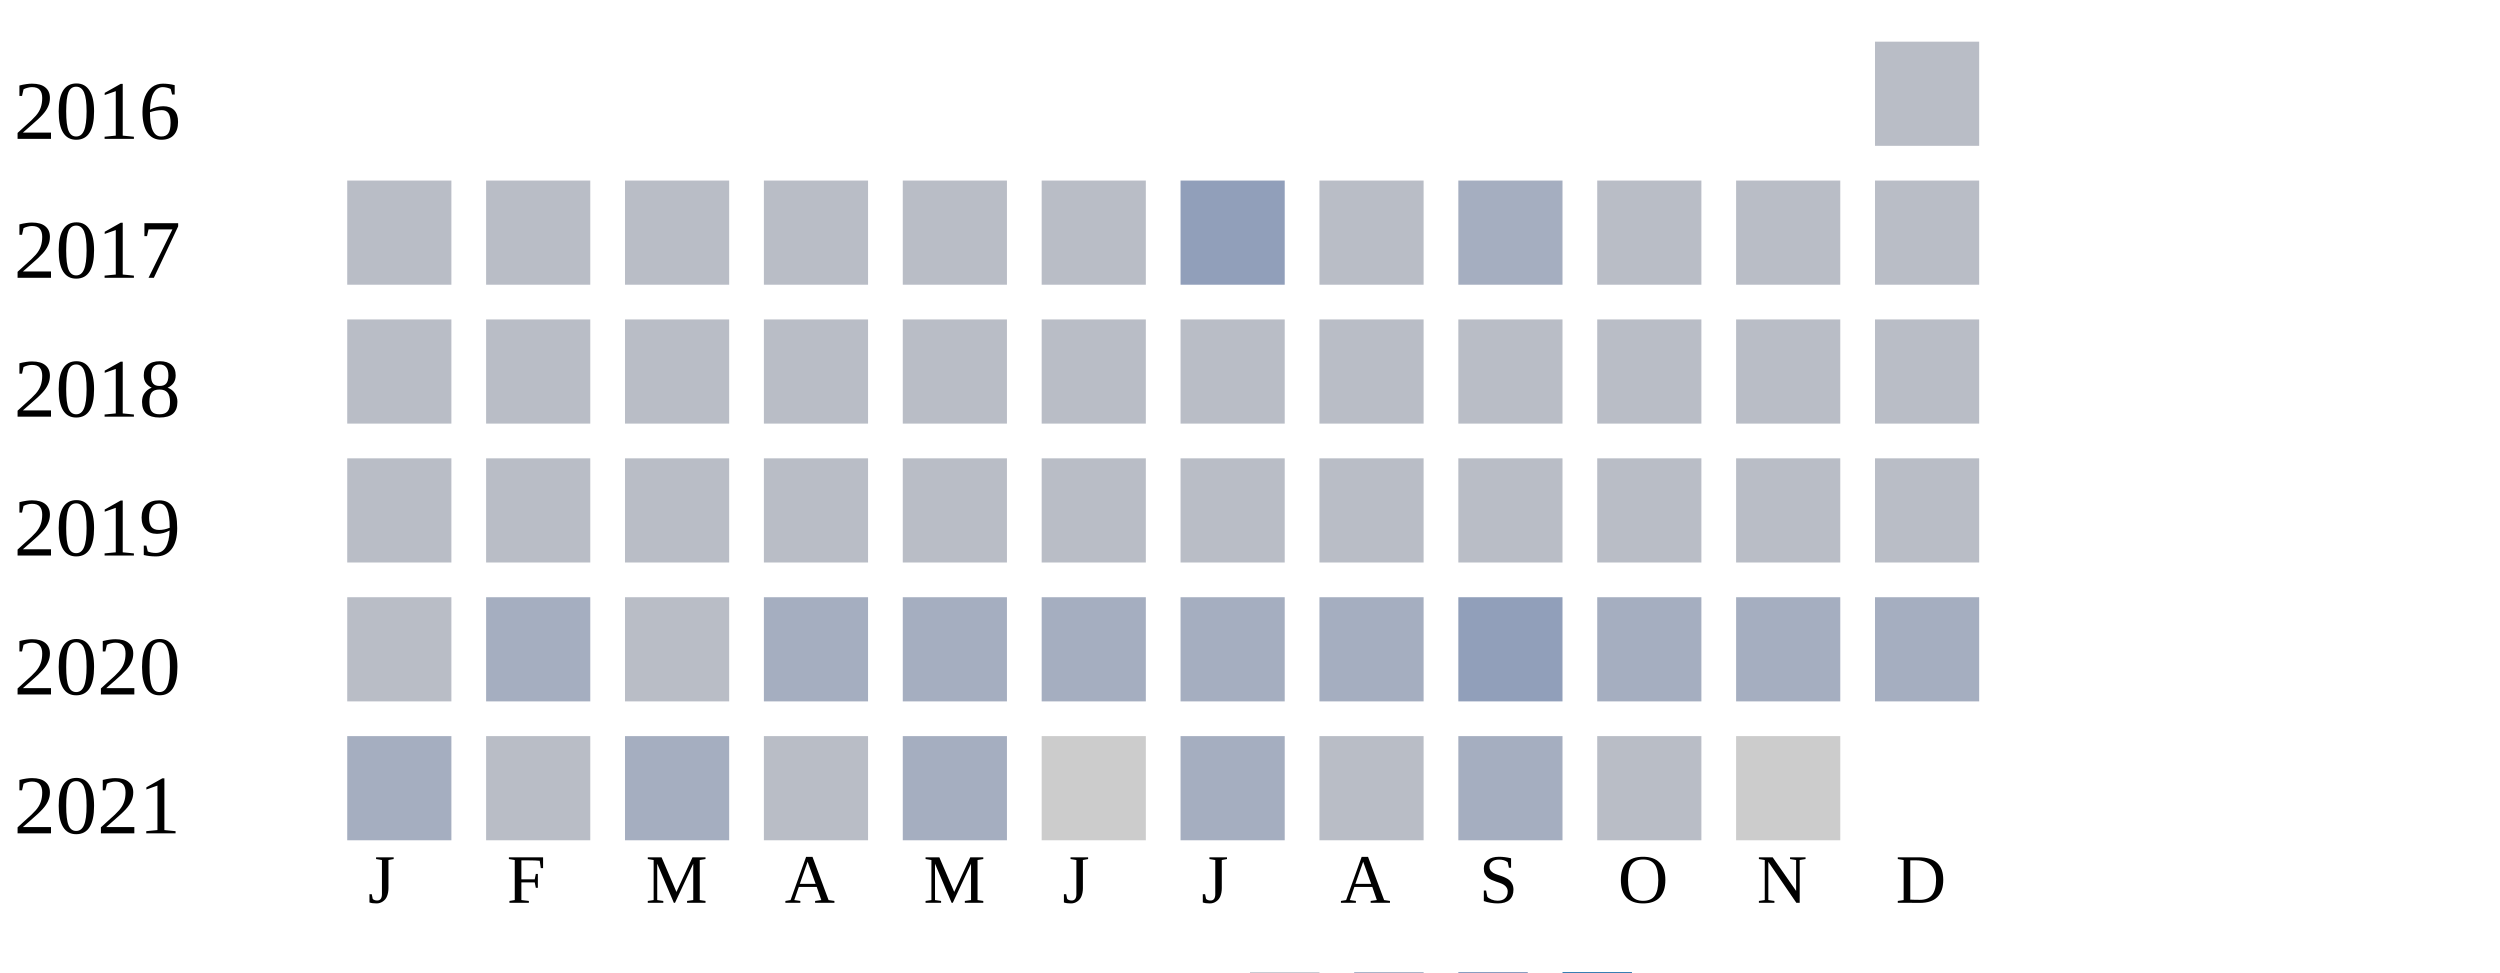
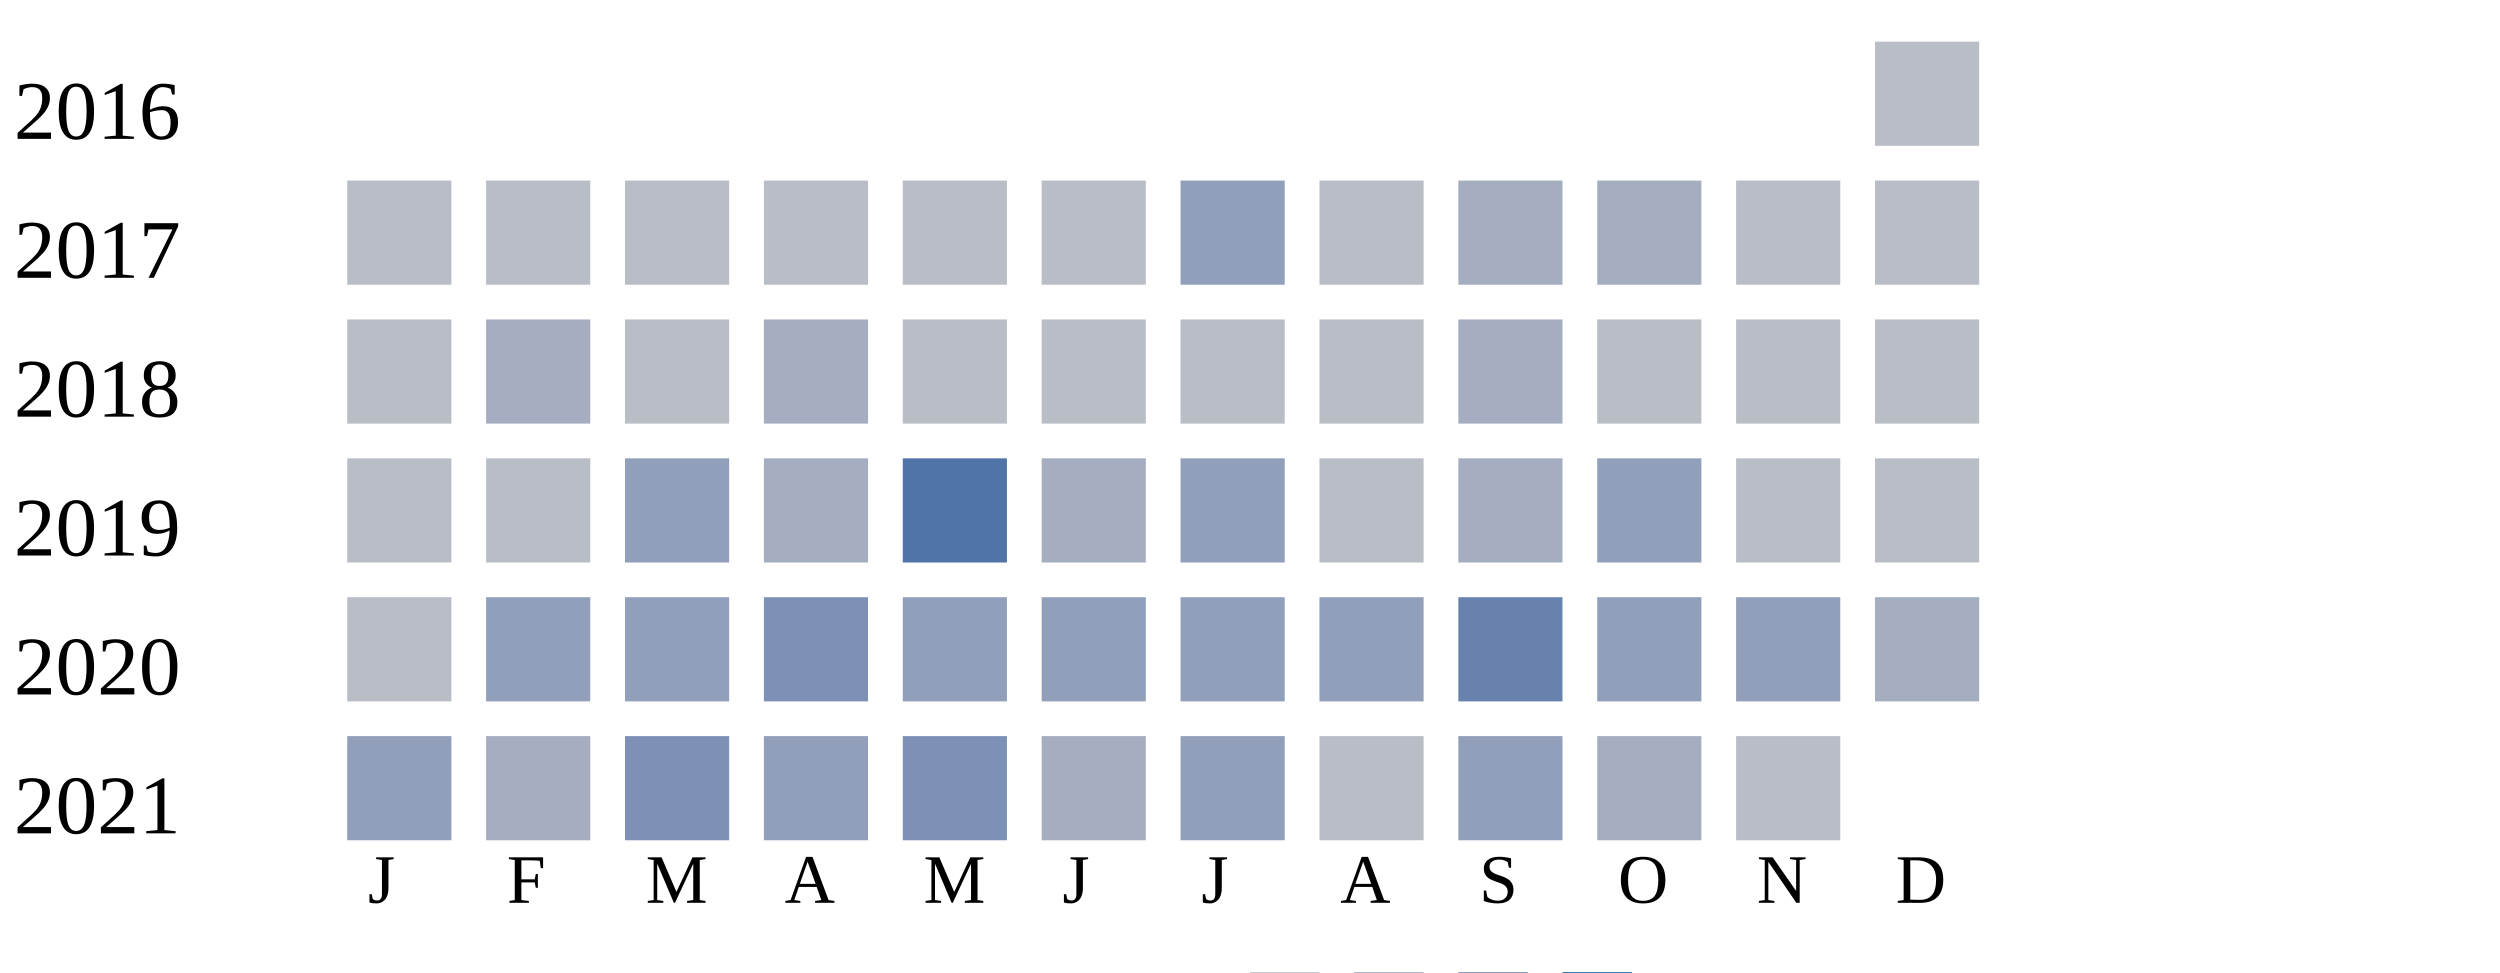
<svg xmlns="http://www.w3.org/2000/svg" width="360" height="140">
  <g transform="translate(0 0)">
    <text x="2" y="20">2016</text>
    <rect x="270" y="6" width="15" height="15" fill="#b9bdc6" />
  </g>
  <g transform="translate(0 20)">
    <text x="2" y="20">2017</text>
    <rect x="50" y="6" width="15" height="15" fill="#b9bdc6" />
    <rect x="70" y="6" width="15" height="15" fill="#b9bdc6" />
    <rect x="90" y="6" width="15" height="15" fill="#b9bdc6" />
    <rect x="110" y="6" width="15" height="15" fill="#b9bdc6" />
    <rect x="130" y="6" width="15" height="15" fill="#b9bdc6" />
    <rect x="150" y="6" width="15" height="15" fill="#b9bdc6" />
    <rect x="170" y="6" width="15" height="15" fill="#919fba" />
    <rect x="190" y="6" width="15" height="15" fill="#b9bdc6" />
    <rect x="210" y="6" width="15" height="15" fill="#a5aec0" />
-     <rect x="230" y="6" width="15" height="15" fill="#b9bdc6" />
+     <rect x="230" y="6" width="15" height="15" fill="#a5aec0" />
    <rect x="250" y="6" width="15" height="15" fill="#b9bdc6" />
    <rect x="270" y="6" width="15" height="15" fill="#b9bdc6" />
  </g>
  <g transform="translate(0 40)">
    <text x="2" y="20">2018</text>
    <rect x="50" y="6" width="15" height="15" fill="#b9bdc6" />
-     <rect x="70" y="6" width="15" height="15" fill="#b9bdc6" />
+     <rect x="70" y="6" width="15" height="15" fill="#a5aec0" />
    <rect x="90" y="6" width="15" height="15" fill="#b9bdc6" />
-     <rect x="110" y="6" width="15" height="15" fill="#b9bdc6" />
+     <rect x="110" y="6" width="15" height="15" fill="#a5aec0" />
    <rect x="130" y="6" width="15" height="15" fill="#b9bdc6" />
    <rect x="150" y="6" width="15" height="15" fill="#b9bdc6" />
    <rect x="170" y="6" width="15" height="15" fill="#b9bdc6" />
    <rect x="190" y="6" width="15" height="15" fill="#b9bdc6" />
-     <rect x="210" y="6" width="15" height="15" fill="#b9bdc6" />
+     <rect x="210" y="6" width="15" height="15" fill="#a5aec0" />
    <rect x="230" y="6" width="15" height="15" fill="#b9bdc6" />
    <rect x="250" y="6" width="15" height="15" fill="#b9bdc6" />
    <rect x="270" y="6" width="15" height="15" fill="#b9bdc6" />
  </g>
  <g transform="translate(0 60)">
    <text x="2" y="20">2019</text>
    <rect x="50" y="6" width="15" height="15" fill="#b9bdc6" />
    <rect x="70" y="6" width="15" height="15" fill="#b9bdc6" />
-     <rect x="90" y="6" width="15" height="15" fill="#b9bdc6" />
-     <rect x="110" y="6" width="15" height="15" fill="#b9bdc6" />
-     <rect x="130" y="6" width="15" height="15" fill="#b9bdc6" />
-     <rect x="150" y="6" width="15" height="15" fill="#b9bdc6" />
-     <rect x="170" y="6" width="15" height="15" fill="#b9bdc6" />
+     <rect x="90" y="6" width="15" height="15" fill="#919fba" />
+     <rect x="110" y="6" width="15" height="15" fill="#a5aec0" />
+     <rect x="130" y="6" width="15" height="15" fill="#5174a8" />
+     <rect x="150" y="6" width="15" height="15" fill="#a5aec0" />
+     <rect x="170" y="6" width="15" height="15" fill="#919fba" />
    <rect x="190" y="6" width="15" height="15" fill="#b9bdc6" />
-     <rect x="210" y="6" width="15" height="15" fill="#b9bdc6" />
-     <rect x="230" y="6" width="15" height="15" fill="#b9bdc6" />
+     <rect x="210" y="6" width="15" height="15" fill="#a5aec0" />
+     <rect x="230" y="6" width="15" height="15" fill="#919fba" />
    <rect x="250" y="6" width="15" height="15" fill="#b9bdc6" />
    <rect x="270" y="6" width="15" height="15" fill="#b9bdc6" />
  </g>
  <g transform="translate(0 80)">
    <text x="2" y="20">2020</text>
    <rect x="50" y="6" width="15" height="15" fill="#b9bdc6" />
-     <rect x="70" y="6" width="15" height="15" fill="#a5aec0" />
-     <rect x="90" y="6" width="15" height="15" fill="#b9bdc6" />
-     <rect x="110" y="6" width="15" height="15" fill="#a5aec0" />
-     <rect x="130" y="6" width="15" height="15" fill="#a5aec0" />
-     <rect x="150" y="6" width="15" height="15" fill="#a5aec0" />
-     <rect x="170" y="6" width="15" height="15" fill="#a5aec0" />
-     <rect x="190" y="6" width="15" height="15" fill="#a5aec0" />
-     <rect x="210" y="6" width="15" height="15" fill="#919fba" />
-     <rect x="230" y="6" width="15" height="15" fill="#a5aec0" />
-     <rect x="250" y="6" width="15" height="15" fill="#a5aec0" />
+     <rect x="70" y="6" width="15" height="15" fill="#919fba" />
+     <rect x="90" y="6" width="15" height="15" fill="#919fba" />
+     <rect x="110" y="6" width="15" height="15" fill="#7d90b5" />
+     <rect x="130" y="6" width="15" height="15" fill="#919fba" />
+     <rect x="150" y="6" width="15" height="15" fill="#919fba" />
+     <rect x="170" y="6" width="15" height="15" fill="#919fba" />
+     <rect x="190" y="6" width="15" height="15" fill="#919fba" />
+     <rect x="210" y="6" width="15" height="15" fill="#6882ae" />
+     <rect x="230" y="6" width="15" height="15" fill="#919fba" />
+     <rect x="250" y="6" width="15" height="15" fill="#919fba" />
    <rect x="270" y="6" width="15" height="15" fill="#a5aec0" />
  </g>
  <g transform="translate(0 100)">
    <text x="2" y="20">2021</text>
-     <rect x="50" y="6" width="15" height="15" fill="#a5aec0" />
-     <rect x="70" y="6" width="15" height="15" fill="#b9bdc6" />
-     <rect x="90" y="6" width="15" height="15" fill="#a5aec0" />
-     <rect x="110" y="6" width="15" height="15" fill="#b9bdc6" />
-     <rect x="130" y="6" width="15" height="15" fill="#a5aec0" />
-     <rect x="150" y="6" width="15" height="15" fill="#cccccc" />
-     <rect x="170" y="6" width="15" height="15" fill="#a5aec0" />
+     <rect x="50" y="6" width="15" height="15" fill="#919fba" />
+     <rect x="70" y="6" width="15" height="15" fill="#a5aec0" />
+     <rect x="90" y="6" width="15" height="15" fill="#7d90b5" />
+     <rect x="110" y="6" width="15" height="15" fill="#919fba" />
+     <rect x="130" y="6" width="15" height="15" fill="#7d90b5" />
+     <rect x="150" y="6" width="15" height="15" fill="#a5aec0" />
+     <rect x="170" y="6" width="15" height="15" fill="#919fba" />
    <rect x="190" y="6" width="15" height="15" fill="#b9bdc6" />
-     <rect x="210" y="6" width="15" height="15" fill="#a5aec0" />
-     <rect x="230" y="6" width="15" height="15" fill="#b9bdc6" />
-     <rect x="250" y="6" width="15" height="15" fill="#cccccc" />
+     <rect x="210" y="6" width="15" height="15" fill="#919fba" />
+     <rect x="230" y="6" width="15" height="15" fill="#a5aec0" />
+     <rect x="250" y="6" width="15" height="15" fill="#b9bdc6" />
  </g>
  <text style="font-size: 10px; text-align: center" x="53" y="130">J</text>
  <text style="font-size: 10px; text-align: center" x="73" y="130">F</text>
  <text style="font-size: 10px; text-align: center" x="93" y="130">M</text>
  <text style="font-size: 10px; text-align: center" x="113" y="130">A</text>
  <text style="font-size: 10px; text-align: center" x="133" y="130">M</text>
  <text style="font-size: 10px; text-align: center" x="153" y="130">J</text>
  <text style="font-size: 10px; text-align: center" x="173" y="130">J</text>
  <text style="font-size: 10px; text-align: center" x="193" y="130">A</text>
  <text style="font-size: 10px; text-align: center" x="213" y="130">S</text>
  <text style="font-size: 10px; text-align: center" x="233" y="130">O</text>
  <text style="font-size: 10px; text-align: center" x="253" y="130">N</text>
  <text style="font-size: 10px; text-align: center" x="273" y="130">D</text>
  <text style="font-size: 10px;" x="155" y="149">Less</text>
  <rect fill="#b9bdc6" width="10" height="10" x="180" y="140" />
  <rect fill="#919fba" width="10" height="10" x="195" y="140" />
  <rect fill="#6882ae" width="10" height="10" x="210" y="140" />
  <rect fill="#005a9c" width="10" height="10" x="225" y="140" />
  <text x="240" y="149" style="font-size: 10px;">More</text>
</svg>
